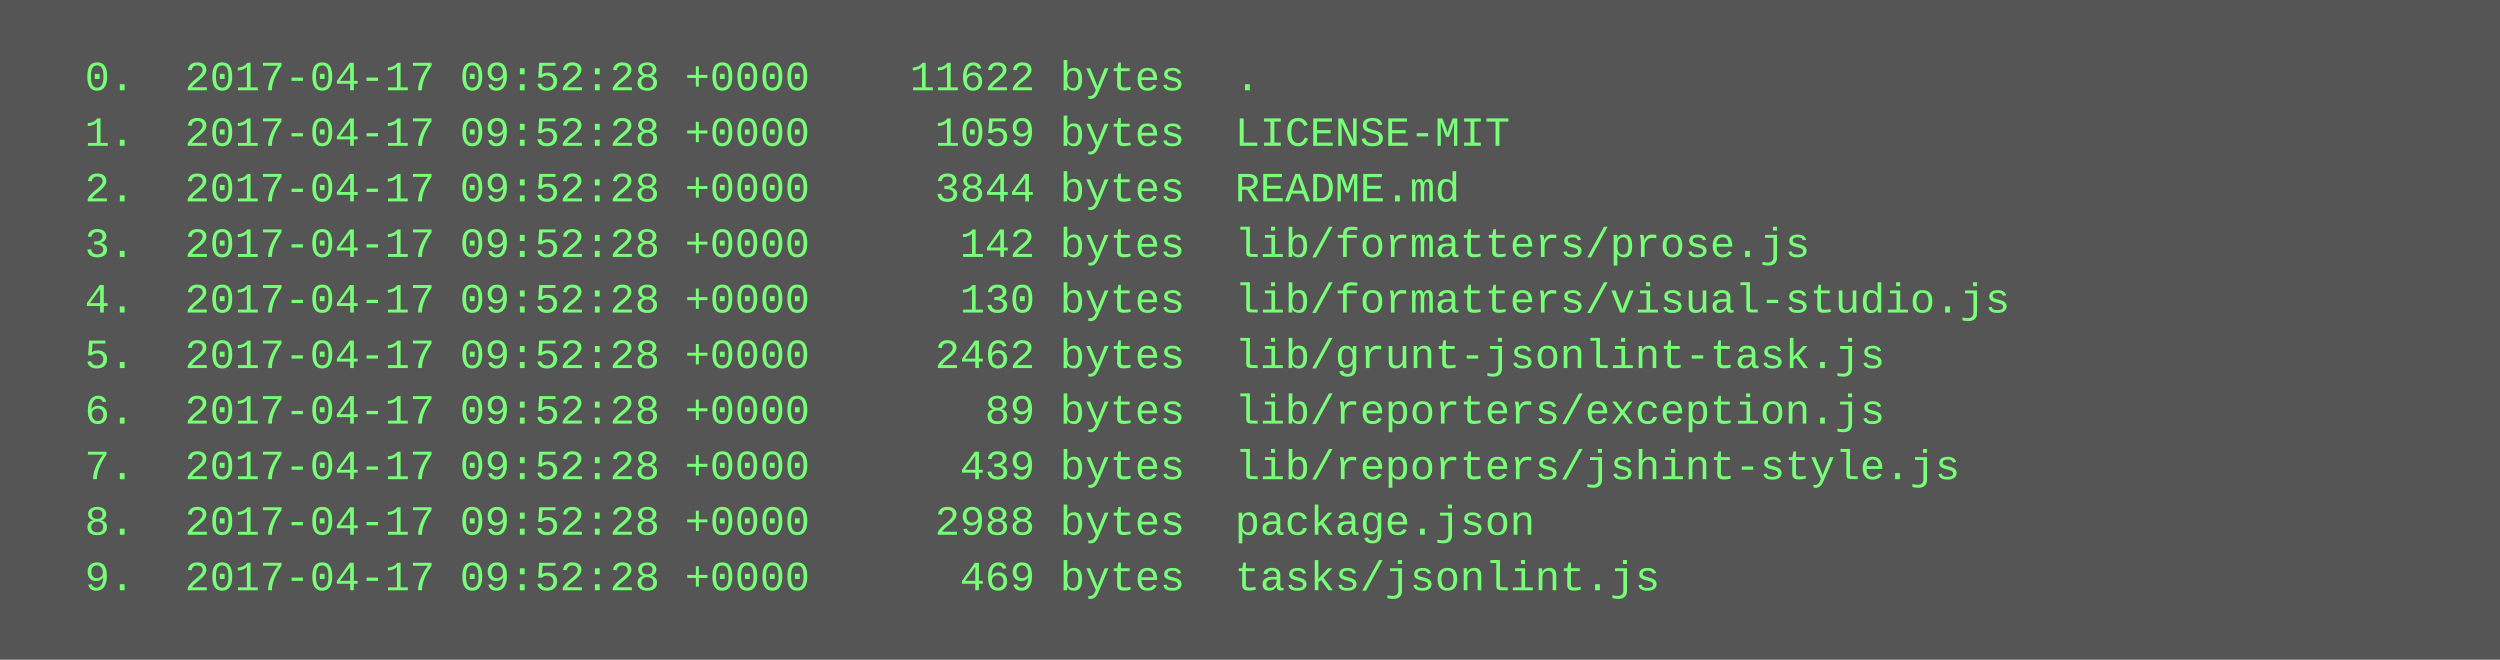
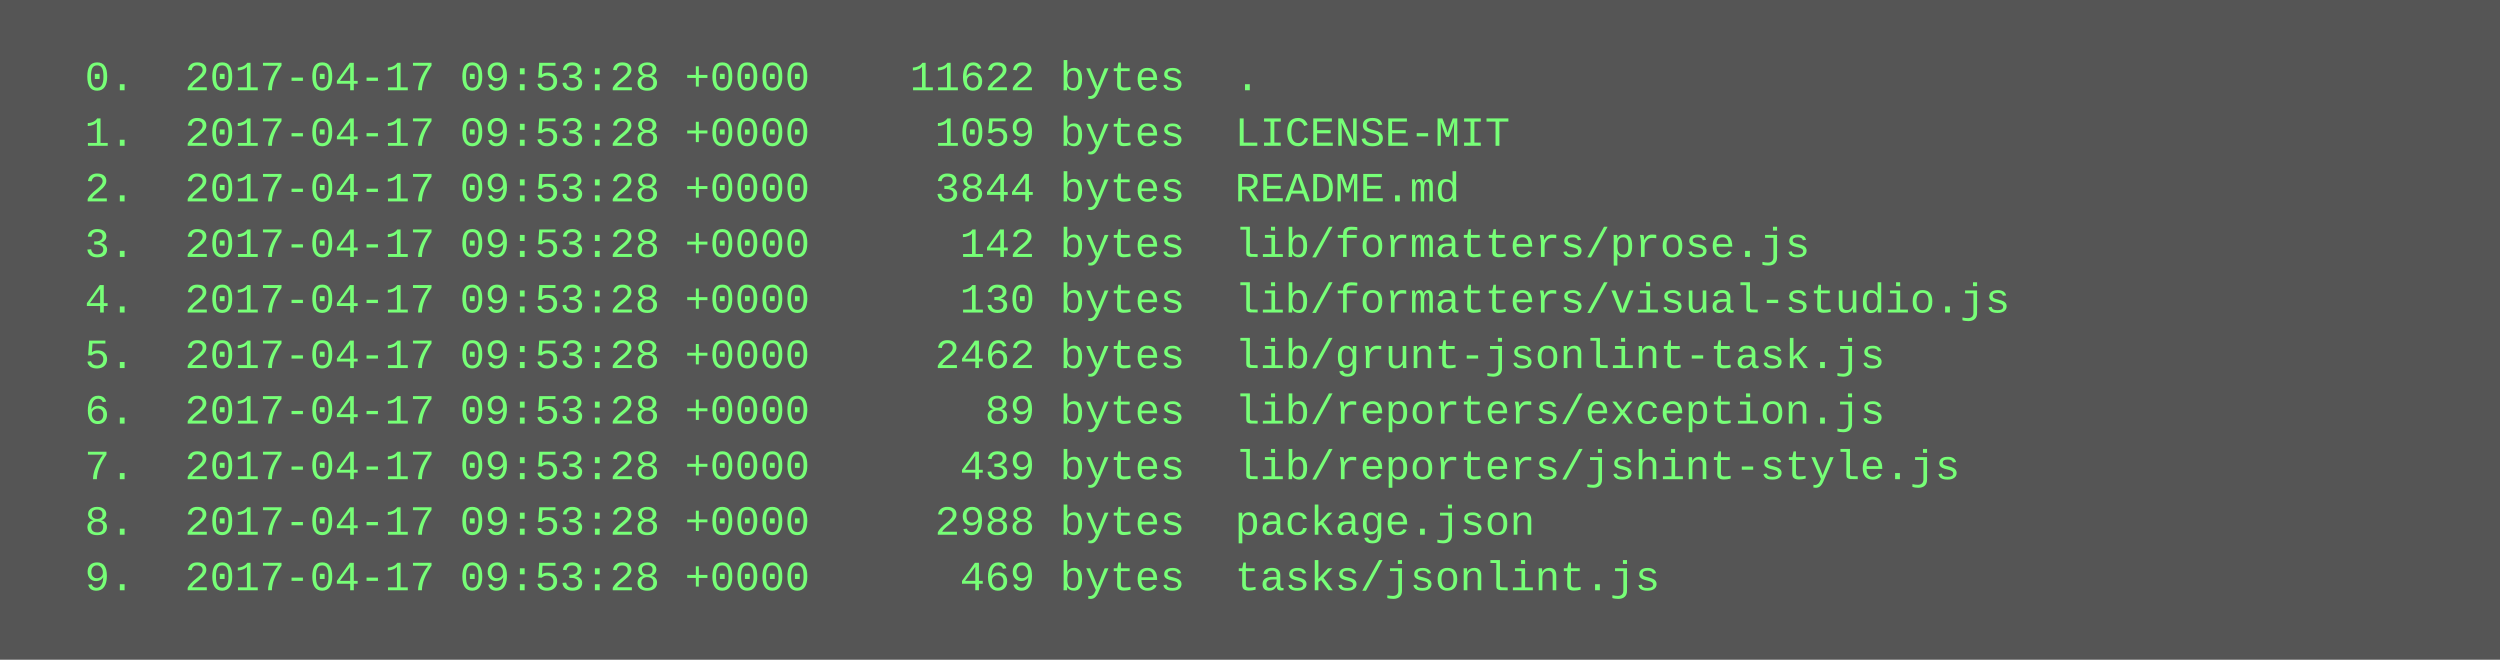
<svg xmlns="http://www.w3.org/2000/svg" height="190" width="720">
  <rect height="190" fill="#555" width="720" />
  <text fill="#7f7" font-family="Courier New" font-size="12" xml:space="preserve">
-     <tspan x="10" y="26">  0.  2017-04-17 09:52:28 +0000    11622 bytes  .</tspan>
-     <tspan x="10" y="42">  1.  2017-04-17 09:52:28 +0000     1059 bytes  LICENSE-MIT</tspan>
-     <tspan x="10" y="58">  2.  2017-04-17 09:52:28 +0000     3844 bytes  README.md</tspan>
-     <tspan x="10" y="74">  3.  2017-04-17 09:52:28 +0000      142 bytes  lib/formatters/prose.js</tspan>
-     <tspan x="10" y="90">  4.  2017-04-17 09:52:28 +0000      130 bytes  lib/formatters/visual-studio.js</tspan>
-     <tspan x="10" y="106">  5.  2017-04-17 09:52:28 +0000     2462 bytes  lib/grunt-jsonlint-task.js</tspan>
-     <tspan x="10" y="122">  6.  2017-04-17 09:52:28 +0000       89 bytes  lib/reporters/exception.js</tspan>
-     <tspan x="10" y="138">  7.  2017-04-17 09:52:28 +0000      439 bytes  lib/reporters/jshint-style.js</tspan>
-     <tspan x="10" y="154">  8.  2017-04-17 09:52:28 +0000     2988 bytes  package.json</tspan>
-     <tspan x="10" y="170">  9.  2017-04-17 09:52:28 +0000      469 bytes  tasks/jsonlint.js</tspan>
+     <tspan x="10" y="26">  0.  2017-04-17 09:53:28 +0000    11622 bytes  .</tspan>
+     <tspan x="10" y="42">  1.  2017-04-17 09:53:28 +0000     1059 bytes  LICENSE-MIT</tspan>
+     <tspan x="10" y="58">  2.  2017-04-17 09:53:28 +0000     3844 bytes  README.md</tspan>
+     <tspan x="10" y="74">  3.  2017-04-17 09:53:28 +0000      142 bytes  lib/formatters/prose.js</tspan>
+     <tspan x="10" y="90">  4.  2017-04-17 09:53:28 +0000      130 bytes  lib/formatters/visual-studio.js</tspan>
+     <tspan x="10" y="106">  5.  2017-04-17 09:53:28 +0000     2462 bytes  lib/grunt-jsonlint-task.js</tspan>
+     <tspan x="10" y="122">  6.  2017-04-17 09:53:28 +0000       89 bytes  lib/reporters/exception.js</tspan>
+     <tspan x="10" y="138">  7.  2017-04-17 09:53:28 +0000      439 bytes  lib/reporters/jshint-style.js</tspan>
+     <tspan x="10" y="154">  8.  2017-04-17 09:53:28 +0000     2988 bytes  package.json</tspan>
+     <tspan x="10" y="170">  9.  2017-04-17 09:53:28 +0000      469 bytes  tasks/jsonlint.js</tspan>
  </text>
</svg>
